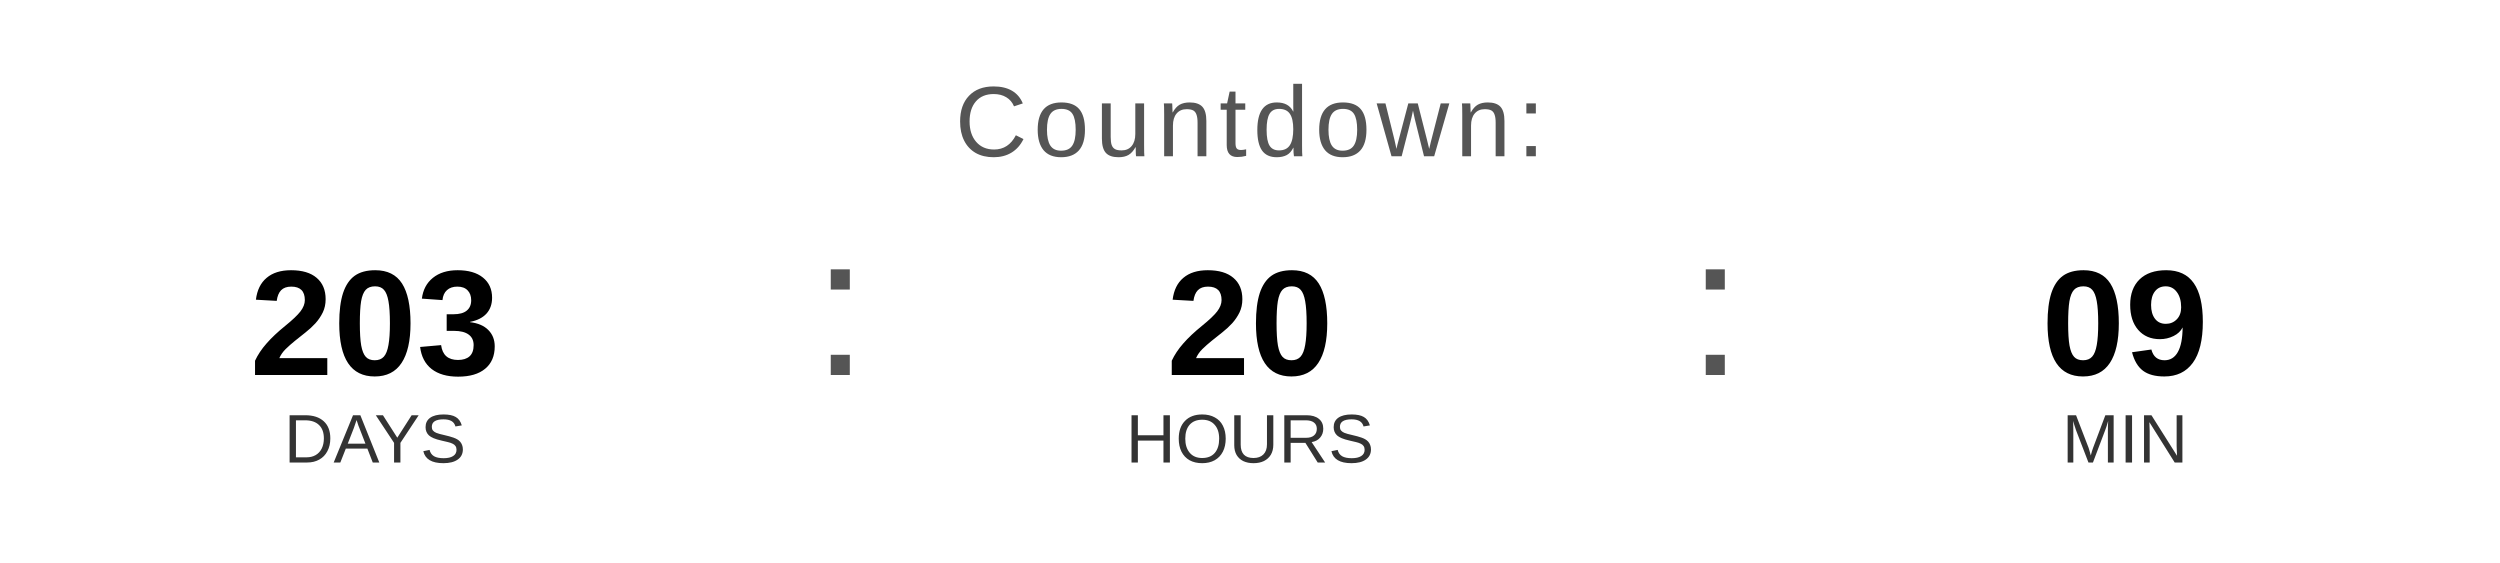
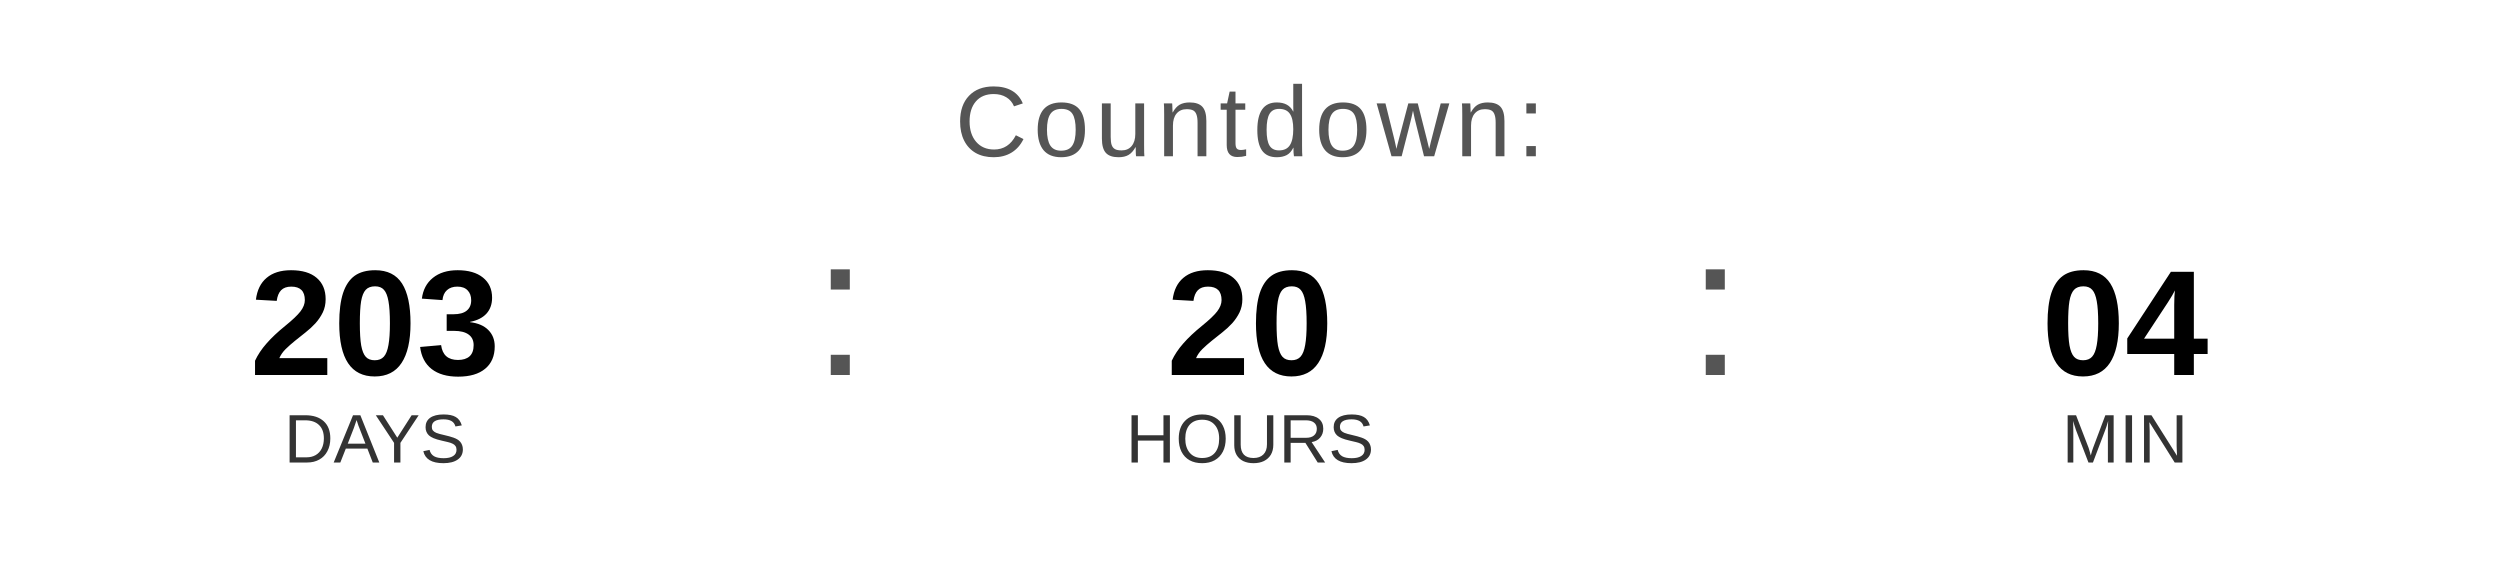
<svg xmlns="http://www.w3.org/2000/svg" width="400" height="90" viewBox="0 0 400 90">
  <text x="200" y="25" font-family="Arial, Helvetica, sans-serif" font-size="16" fill="#555555" text-anchor="middle" letter-spacing="1">
    Countdown:
  </text>
  <text x="60" y="60" font-family="Arial, Helvetica, sans-serif" font-size="24" font-weight="bold" fill="#000000" text-anchor="middle">203</text>
  <text x="60" y="74" font-family="Arial, Helvetica, sans-serif" font-size="11" fill="#333333" text-anchor="middle">DAYS</text>
  <text x="130" y="60" font-family="Arial, sans-serif" font-size="32" fill="#555555">:</text>
  <text x="200" y="60" font-family="Arial, Helvetica, sans-serif" font-size="24" font-weight="bold" fill="#000000" text-anchor="middle">20</text>
  <text x="200" y="74" font-family="Arial, Helvetica, sans-serif" font-size="11" fill="#333333" text-anchor="middle">HOURS</text>
  <text x="270" y="60" font-family="Arial, sans-serif" font-size="32" fill="#555555">:</text>
-   <text x="340" y="60" font-family="Arial, Helvetica, sans-serif" font-size="24" font-weight="bold" fill="#000000" text-anchor="middle">09</text>
+   <text x="340" y="60" font-family="Arial, Helvetica, sans-serif" font-size="24" font-weight="bold" fill="#000000" text-anchor="middle">04</text>
  <text x="340" y="74" font-family="Arial, Helvetica, sans-serif" font-size="11" fill="#333333" text-anchor="middle">MIN</text>
</svg>
